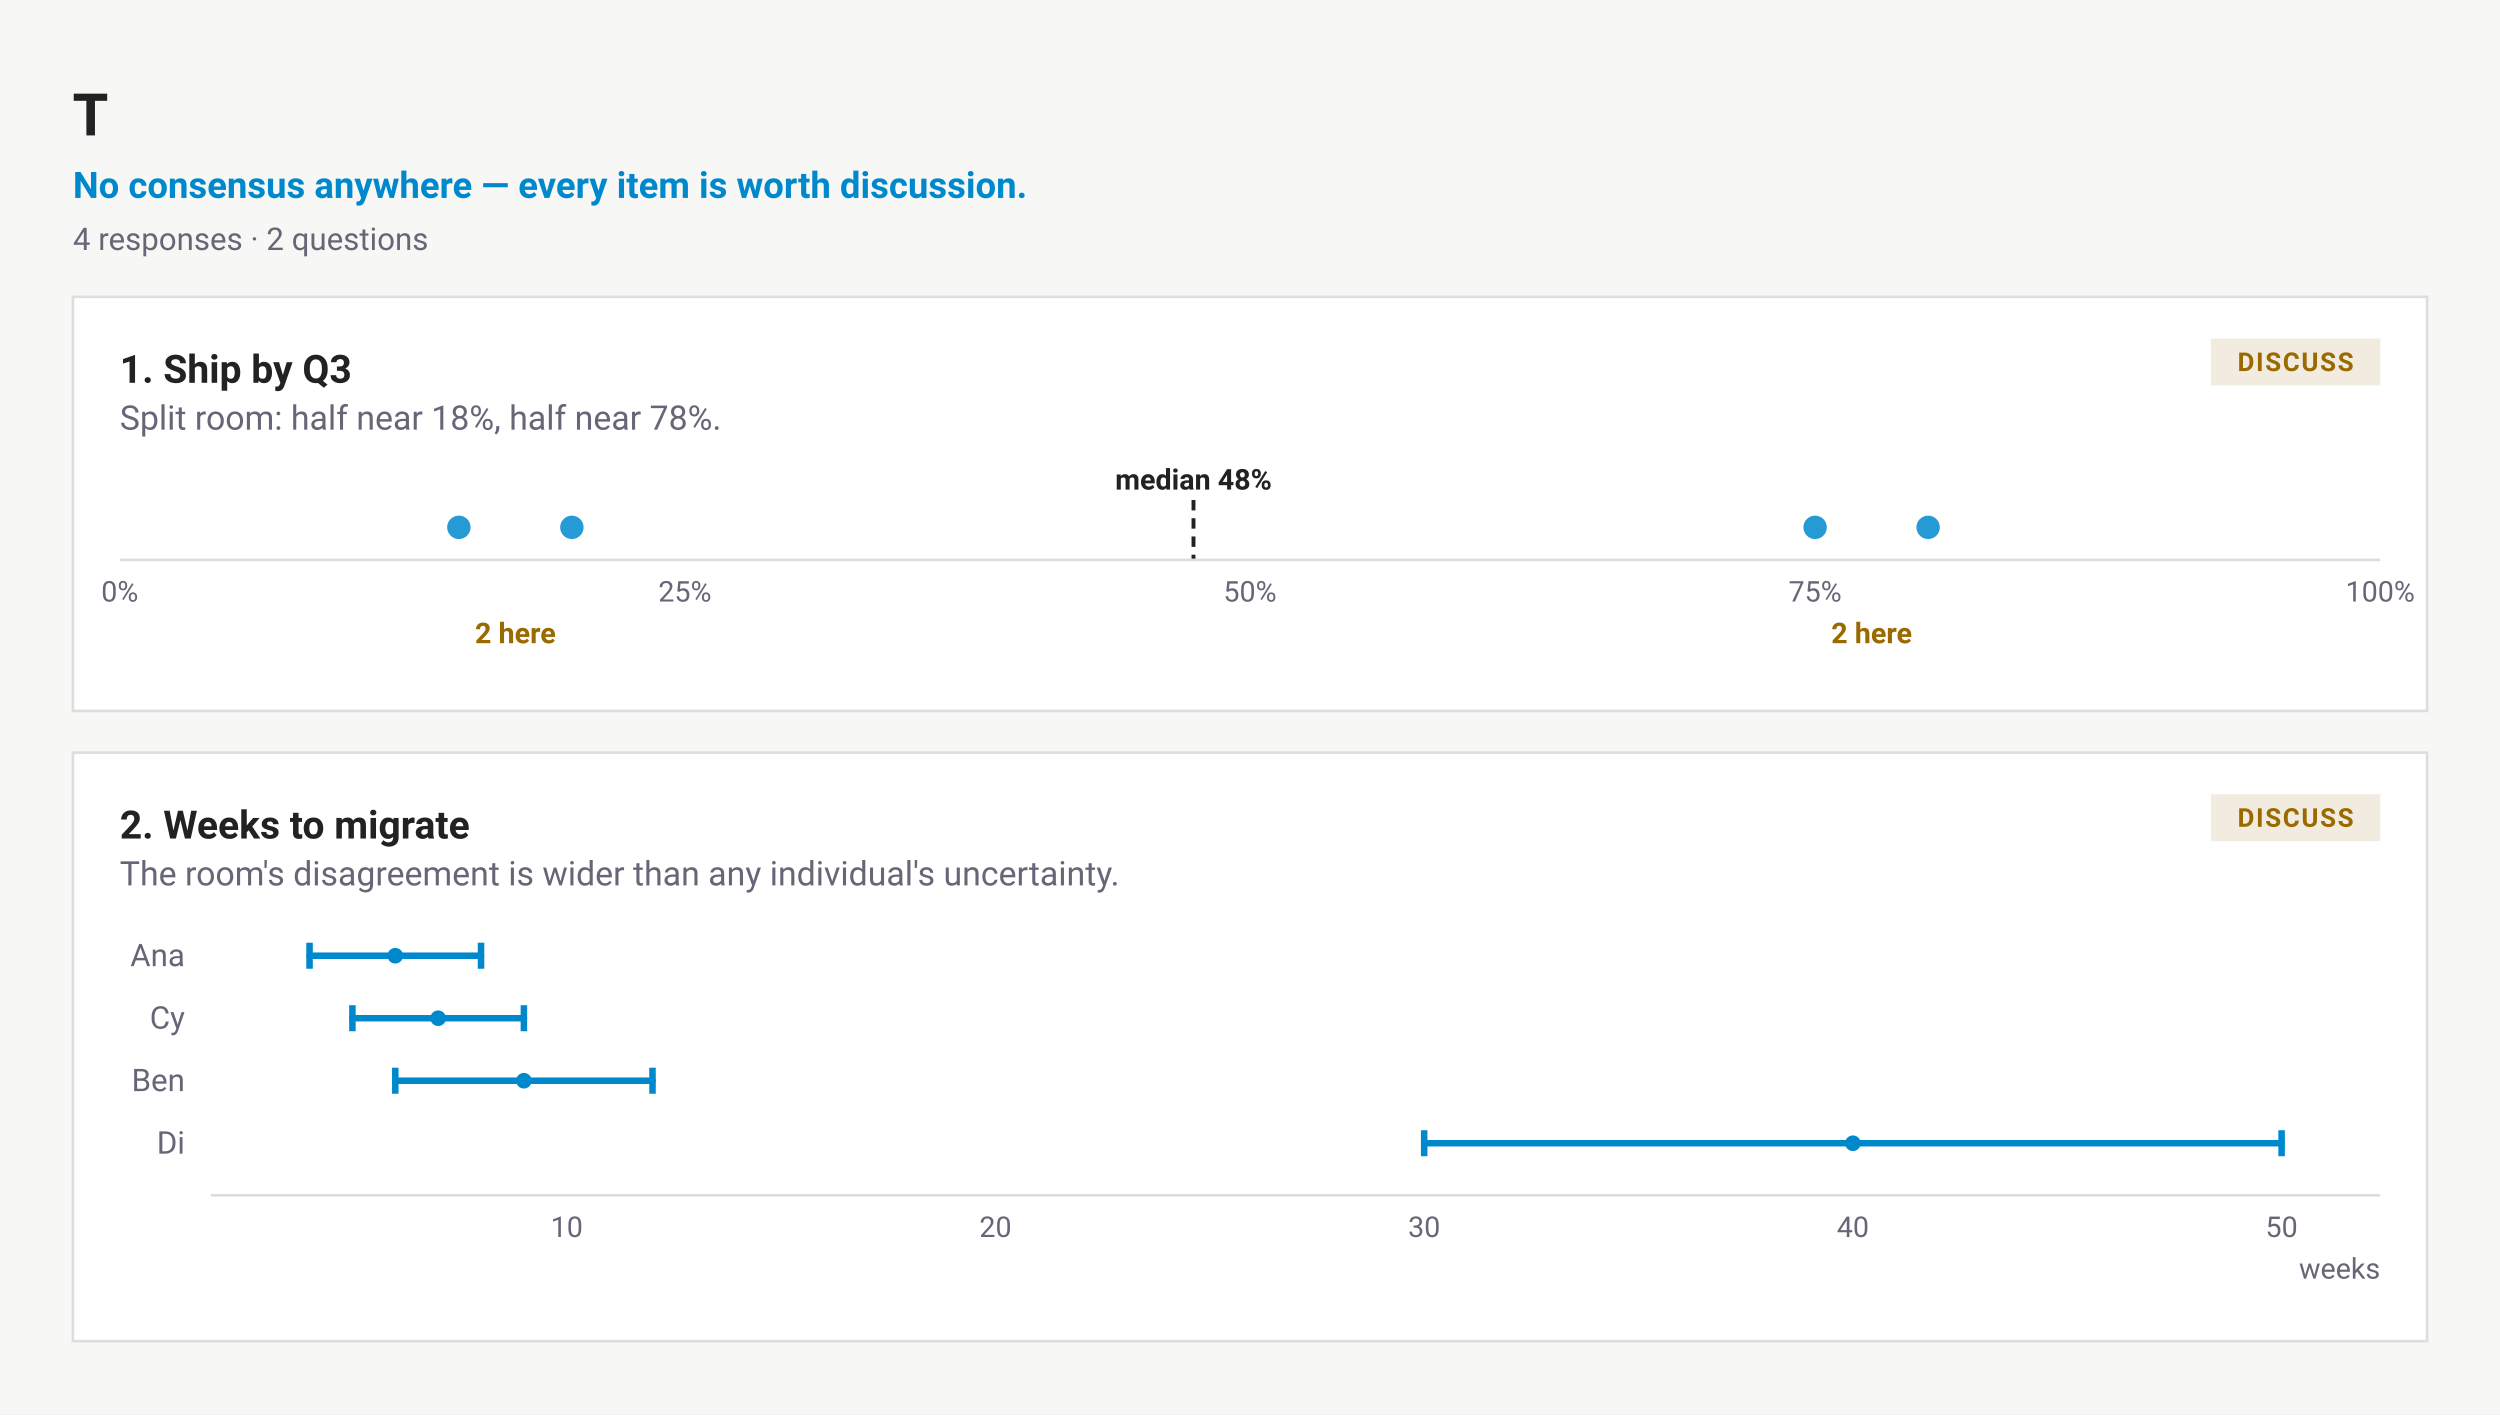
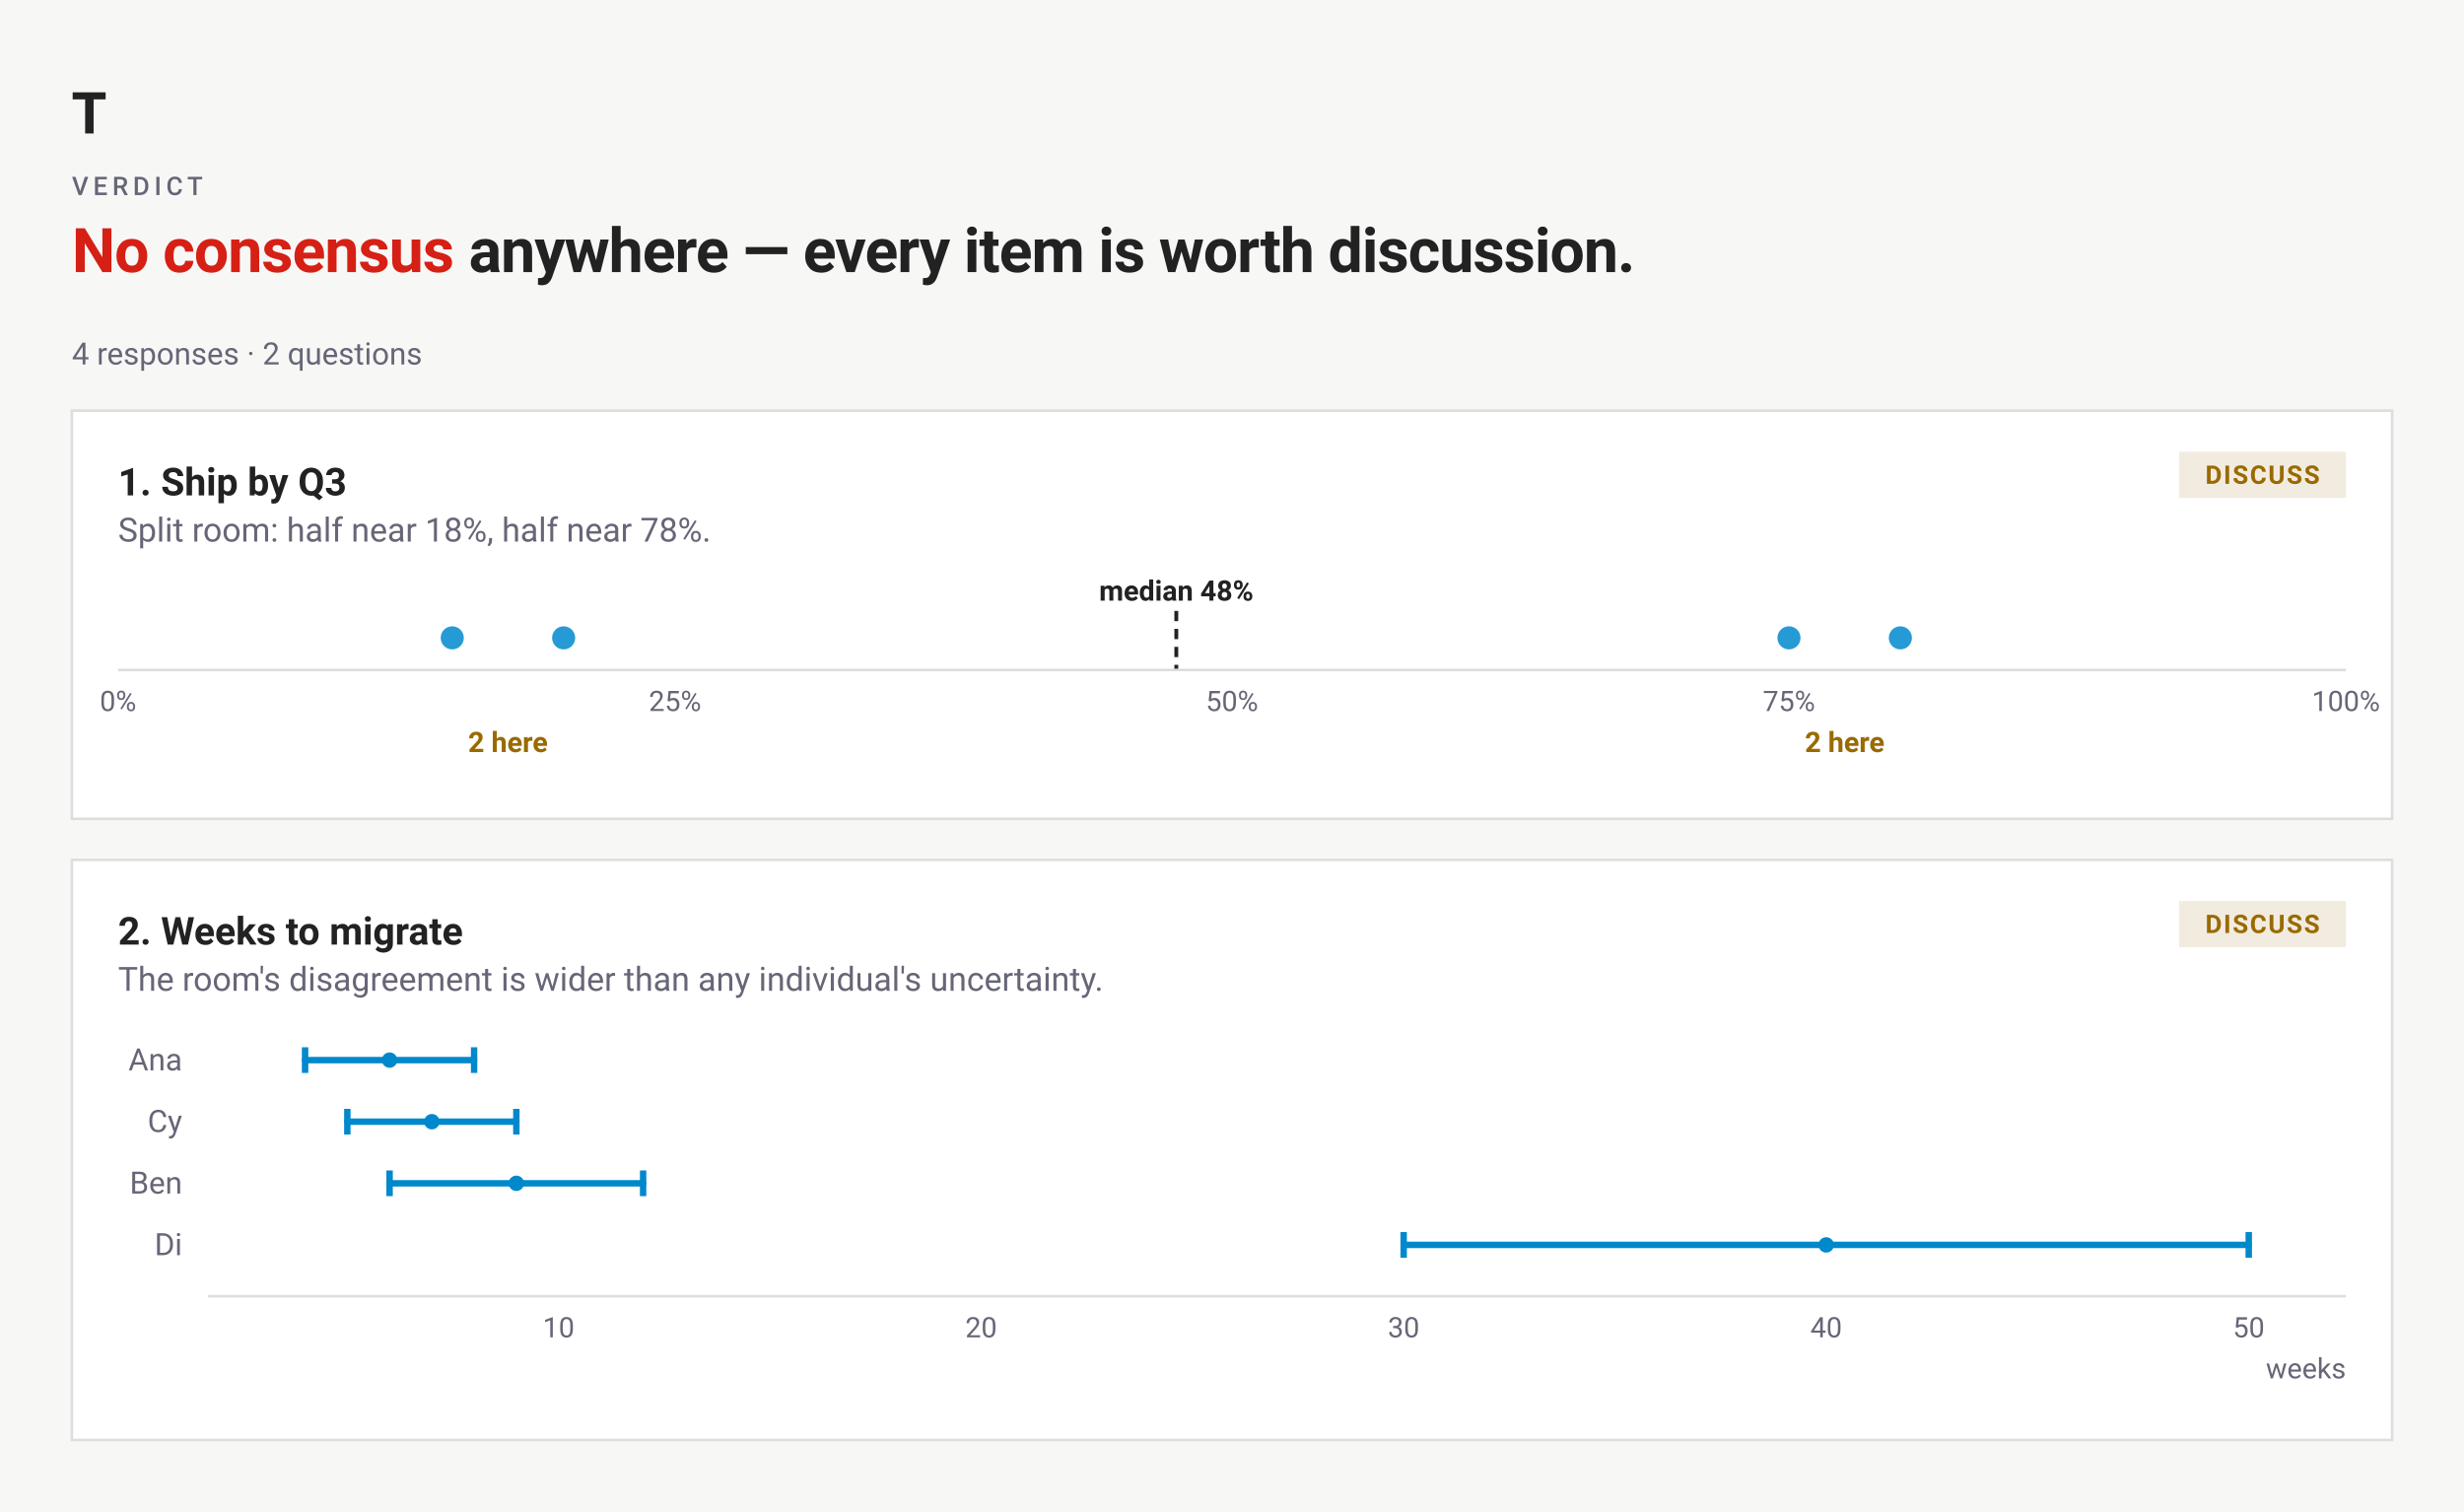
- <svg xmlns="http://www.w3.org/2000/svg" width="960" height="543" viewBox="0 0 960 543" font-family="-apple-system,BlinkMacSystemFont,'Segoe UI',Roboto,sans-serif" role="img" aria-label="T — No consensus anywhere — every item is worth discussion.">
-   <rect width="960" height="543" fill="#f7f8f6" />
+ <svg xmlns="http://www.w3.org/2000/svg" width="960" height="589" viewBox="0 0 960 589" font-family="-apple-system,BlinkMacSystemFont,'Segoe UI',Roboto,sans-serif" role="img" aria-label="T — No consensus anywhere — every item is worth discussion.">
+   <rect width="960" height="589" fill="#f7f8f6" />
  <text x="28" y="52" font-family="'Helvetica Neue',Helvetica,'Segoe UI',Roboto,sans-serif" font-size="22" font-weight="700" fill="#222">T</text>
-   <text x="28" y="76" font-size="14" font-weight="600" fill="#08c">No consensus anywhere — every item is worth discussion.</text>
-   <text x="28" y="96" font-size="12" fill="#667">4 responses · 2 questions</text>
-   <rect x="28" y="114" width="904" height="159" rx="0" fill="#fff" stroke="#ddd" />
-   <text x="46" y="147" font-size="15" font-weight="600" fill="#222">1. Ship by Q3</text>
-   <rect x="849" y="130" width="65" height="18" rx="0" fill="#9A6A001F" />
-   <text x="881.5" y="142.5" text-anchor="middle" font-size="10" font-weight="600" letter-spacing=".06em" fill="#9A6A00">DISCUSS</text>
-   <text x="46" y="165" font-size="13" fill="#667">Split room: half near 18%, half near 78%.</text>
-   <g transform="translate(46,176)">
+   <text x="28" y="76" font-family="-apple-system,BlinkMacSystemFont,'Segoe UI',Roboto,sans-serif" font-size="10" font-weight="500" letter-spacing="1.8" fill="#667">VERDICT</text>
+   <text x="28" y="106" font-family="-apple-system,BlinkMacSystemFont,'Segoe UI',Roboto,sans-serif" font-size="24" font-weight="700" letter-spacing="-0.36" fill="#222">
+     <tspan fill="#D62015">No consensus</tspan> anywhere — every item is worth discussion.</text>
+   <text x="28" y="142" font-size="12" fill="#667">4 responses · 2 questions</text>
+   <rect x="28" y="160" width="904" height="159" rx="0" fill="#fff" stroke="#ddd" />
+   <text x="46" y="193" font-size="15" font-weight="600" fill="#222">1. Ship by Q3</text>
+   <rect x="849" y="176" width="65" height="18" rx="0" fill="#9A6A001F" />
+   <text x="881.5" y="188.5" text-anchor="middle" font-size="10" font-weight="600" letter-spacing=".06em" fill="#9A6A00">DISCUSS</text>
+   <text x="46" y="211" font-size="13" fill="#667">Split room: half near 18%, half near 78%.</text>
+   <g transform="translate(46,222)">
    <line x1="412.3" y1="16" x2="412.3" y2="39" stroke="#222" stroke-width="1.5" stroke-dasharray="4 3" />
    <text x="412.3" y="12" text-anchor="middle" font-size="11" font-weight="600" fill="#222">median 48%</text>
    <circle cx="130.2" cy="26.5" r="4.5" fill="#08c" fill-opacity=".85" />
    <circle cx="173.6" cy="26.5" r="4.5" fill="#08c" fill-opacity=".85" />
    <circle cx="651" cy="26.5" r="4.5" fill="#08c" fill-opacity=".85" />
    <circle cx="694.4" cy="26.5" r="4.5" fill="#08c" fill-opacity=".85" />
    <line x1="0" y1="39" x2="868" y2="39" stroke="#ddd" />
    <text x="0" y="55" text-anchor="middle" font-size="11" fill="#667">0%</text>
    <text x="217" y="55" text-anchor="middle" font-size="11" fill="#667">25%</text>
    <text x="434" y="55" text-anchor="middle" font-size="11" fill="#667">50%</text>
    <text x="651" y="55" text-anchor="middle" font-size="11" fill="#667">75%</text>
    <text x="868" y="55" text-anchor="middle" font-size="11" fill="#667">100%</text>
    <text x="151.9" y="71" text-anchor="middle" font-size="11" font-weight="600" fill="#9A6A00">2 here</text>
    <text x="672.7" y="71" text-anchor="middle" font-size="11" font-weight="600" fill="#9A6A00">2 here</text>
  </g>
-   <rect x="28" y="289" width="904" height="226" rx="0" fill="#fff" stroke="#ddd" />
-   <text x="46" y="322" font-size="15" font-weight="600" fill="#222">2. Weeks to migrate</text>
-   <rect x="849" y="305" width="65" height="18" rx="0" fill="#9A6A001F" />
-   <text x="881.5" y="317.5" text-anchor="middle" font-size="10" font-weight="600" letter-spacing=".06em" fill="#9A6A00">DISCUSS</text>
-   <text x="46" y="340" font-size="13" fill="#667">The room's disagreement is wider than any individual's uncertainty.</text>
-   <g transform="translate(46,351)">
+   <rect x="28" y="335" width="904" height="226" rx="0" fill="#fff" stroke="#ddd" />
+   <text x="46" y="368" font-size="15" font-weight="600" fill="#222">2. Weeks to migrate</text>
+   <rect x="849" y="351" width="65" height="18" rx="0" fill="#9A6A001F" />
+   <text x="881.5" y="363.5" text-anchor="middle" font-size="10" font-weight="600" letter-spacing=".06em" fill="#9A6A00">DISCUSS</text>
+   <text x="46" y="386" font-size="13" fill="#667">The room's disagreement is wider than any individual's uncertainty.</text>
+   <g transform="translate(46,397)">
    <text x="25" y="20" text-anchor="end" font-size="12" fill="#667">Ana</text>
    <line x1="72.864" y1="16" x2="138.713" y2="16" stroke="#08c" stroke-width="2.5" stroke-linecap="round" />
    <line x1="72.864" y1="11" x2="72.864" y2="21" stroke="#08c" stroke-width="2.5" />
    <line x1="138.713" y1="11" x2="138.713" y2="21" stroke="#08c" stroke-width="2.5" />
    <circle cx="105.789" cy="16" r="3" fill="#08c" />
    <text x="25" y="44" text-anchor="end" font-size="12" fill="#667">Cy</text>
    <line x1="89.326" y1="40" x2="155.176" y2="40" stroke="#08c" stroke-width="2.5" stroke-linecap="round" />
    <line x1="89.326" y1="35" x2="89.326" y2="45" stroke="#08c" stroke-width="2.5" />
    <line x1="155.176" y1="35" x2="155.176" y2="45" stroke="#08c" stroke-width="2.5" />
    <circle cx="122.251" cy="40" r="3" fill="#08c" />
    <text x="25" y="68" text-anchor="end" font-size="12" fill="#667">Ben</text>
    <line x1="105.789" y1="64" x2="204.563" y2="64" stroke="#08c" stroke-width="2.5" stroke-linecap="round" />
    <line x1="105.789" y1="59" x2="105.789" y2="69" stroke="#08c" stroke-width="2.5" />
    <line x1="204.563" y1="59" x2="204.563" y2="69" stroke="#08c" stroke-width="2.5" />
    <circle cx="155.176" cy="64" r="3" fill="#08c" />
    <text x="25" y="92" text-anchor="end" font-size="12" fill="#667">Di</text>
    <line x1="500.887" y1="88" x2="830.136" y2="88" stroke="#08c" stroke-width="2.5" stroke-linecap="round" />
    <line x1="500.887" y1="83" x2="500.887" y2="93" stroke="#08c" stroke-width="2.5" />
    <line x1="830.136" y1="83" x2="830.136" y2="93" stroke="#08c" stroke-width="2.5" />
    <circle cx="665.512" cy="88" r="3" fill="#08c" />
    <line x1="35" y1="108" x2="868" y2="108" stroke="#ddd" />
    <text x="171.638" y="124" text-anchor="middle" font-size="11" fill="#667">10</text>
    <text x="336.263" y="124" text-anchor="middle" font-size="11" fill="#667">20</text>
    <text x="500.887" y="124" text-anchor="middle" font-size="11" fill="#667">30</text>
    <text x="665.512" y="124" text-anchor="middle" font-size="11" fill="#667">40</text>
    <text x="830.136" y="124" text-anchor="middle" font-size="11" fill="#667">50</text>
    <text x="868" y="140" text-anchor="end" font-size="11" fill="#667">weeks</text>
  </g>
</svg>
